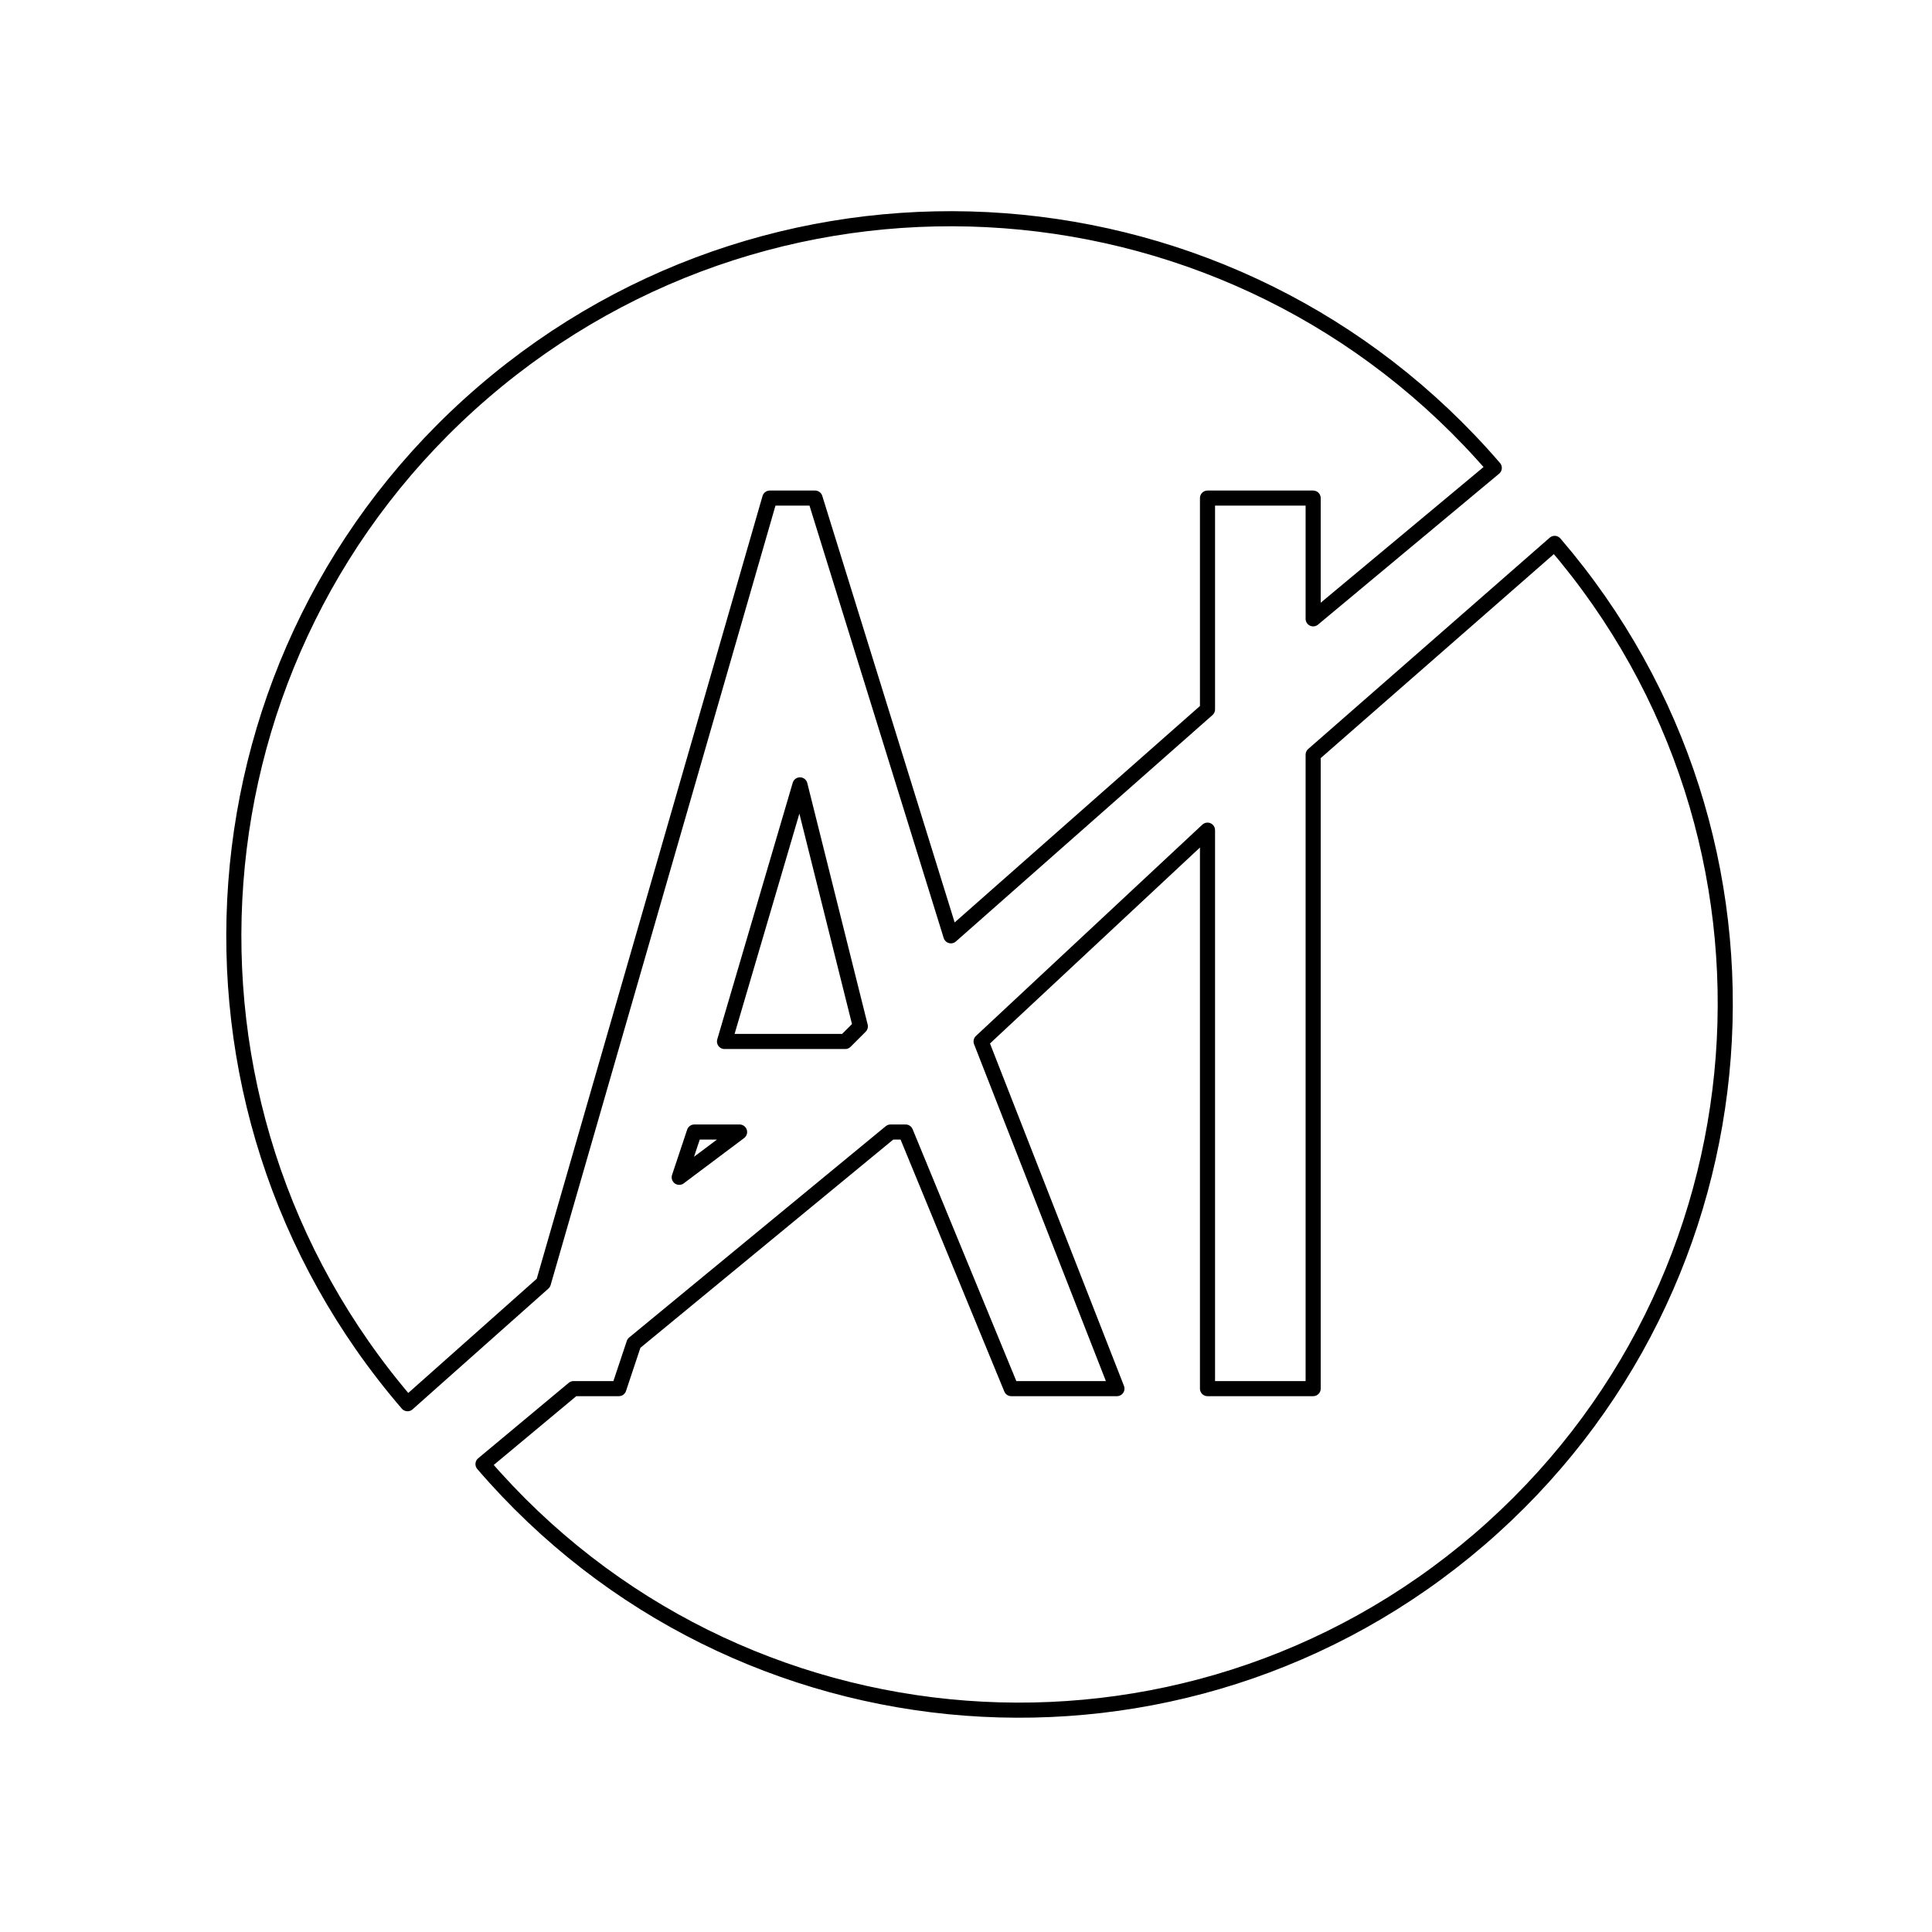
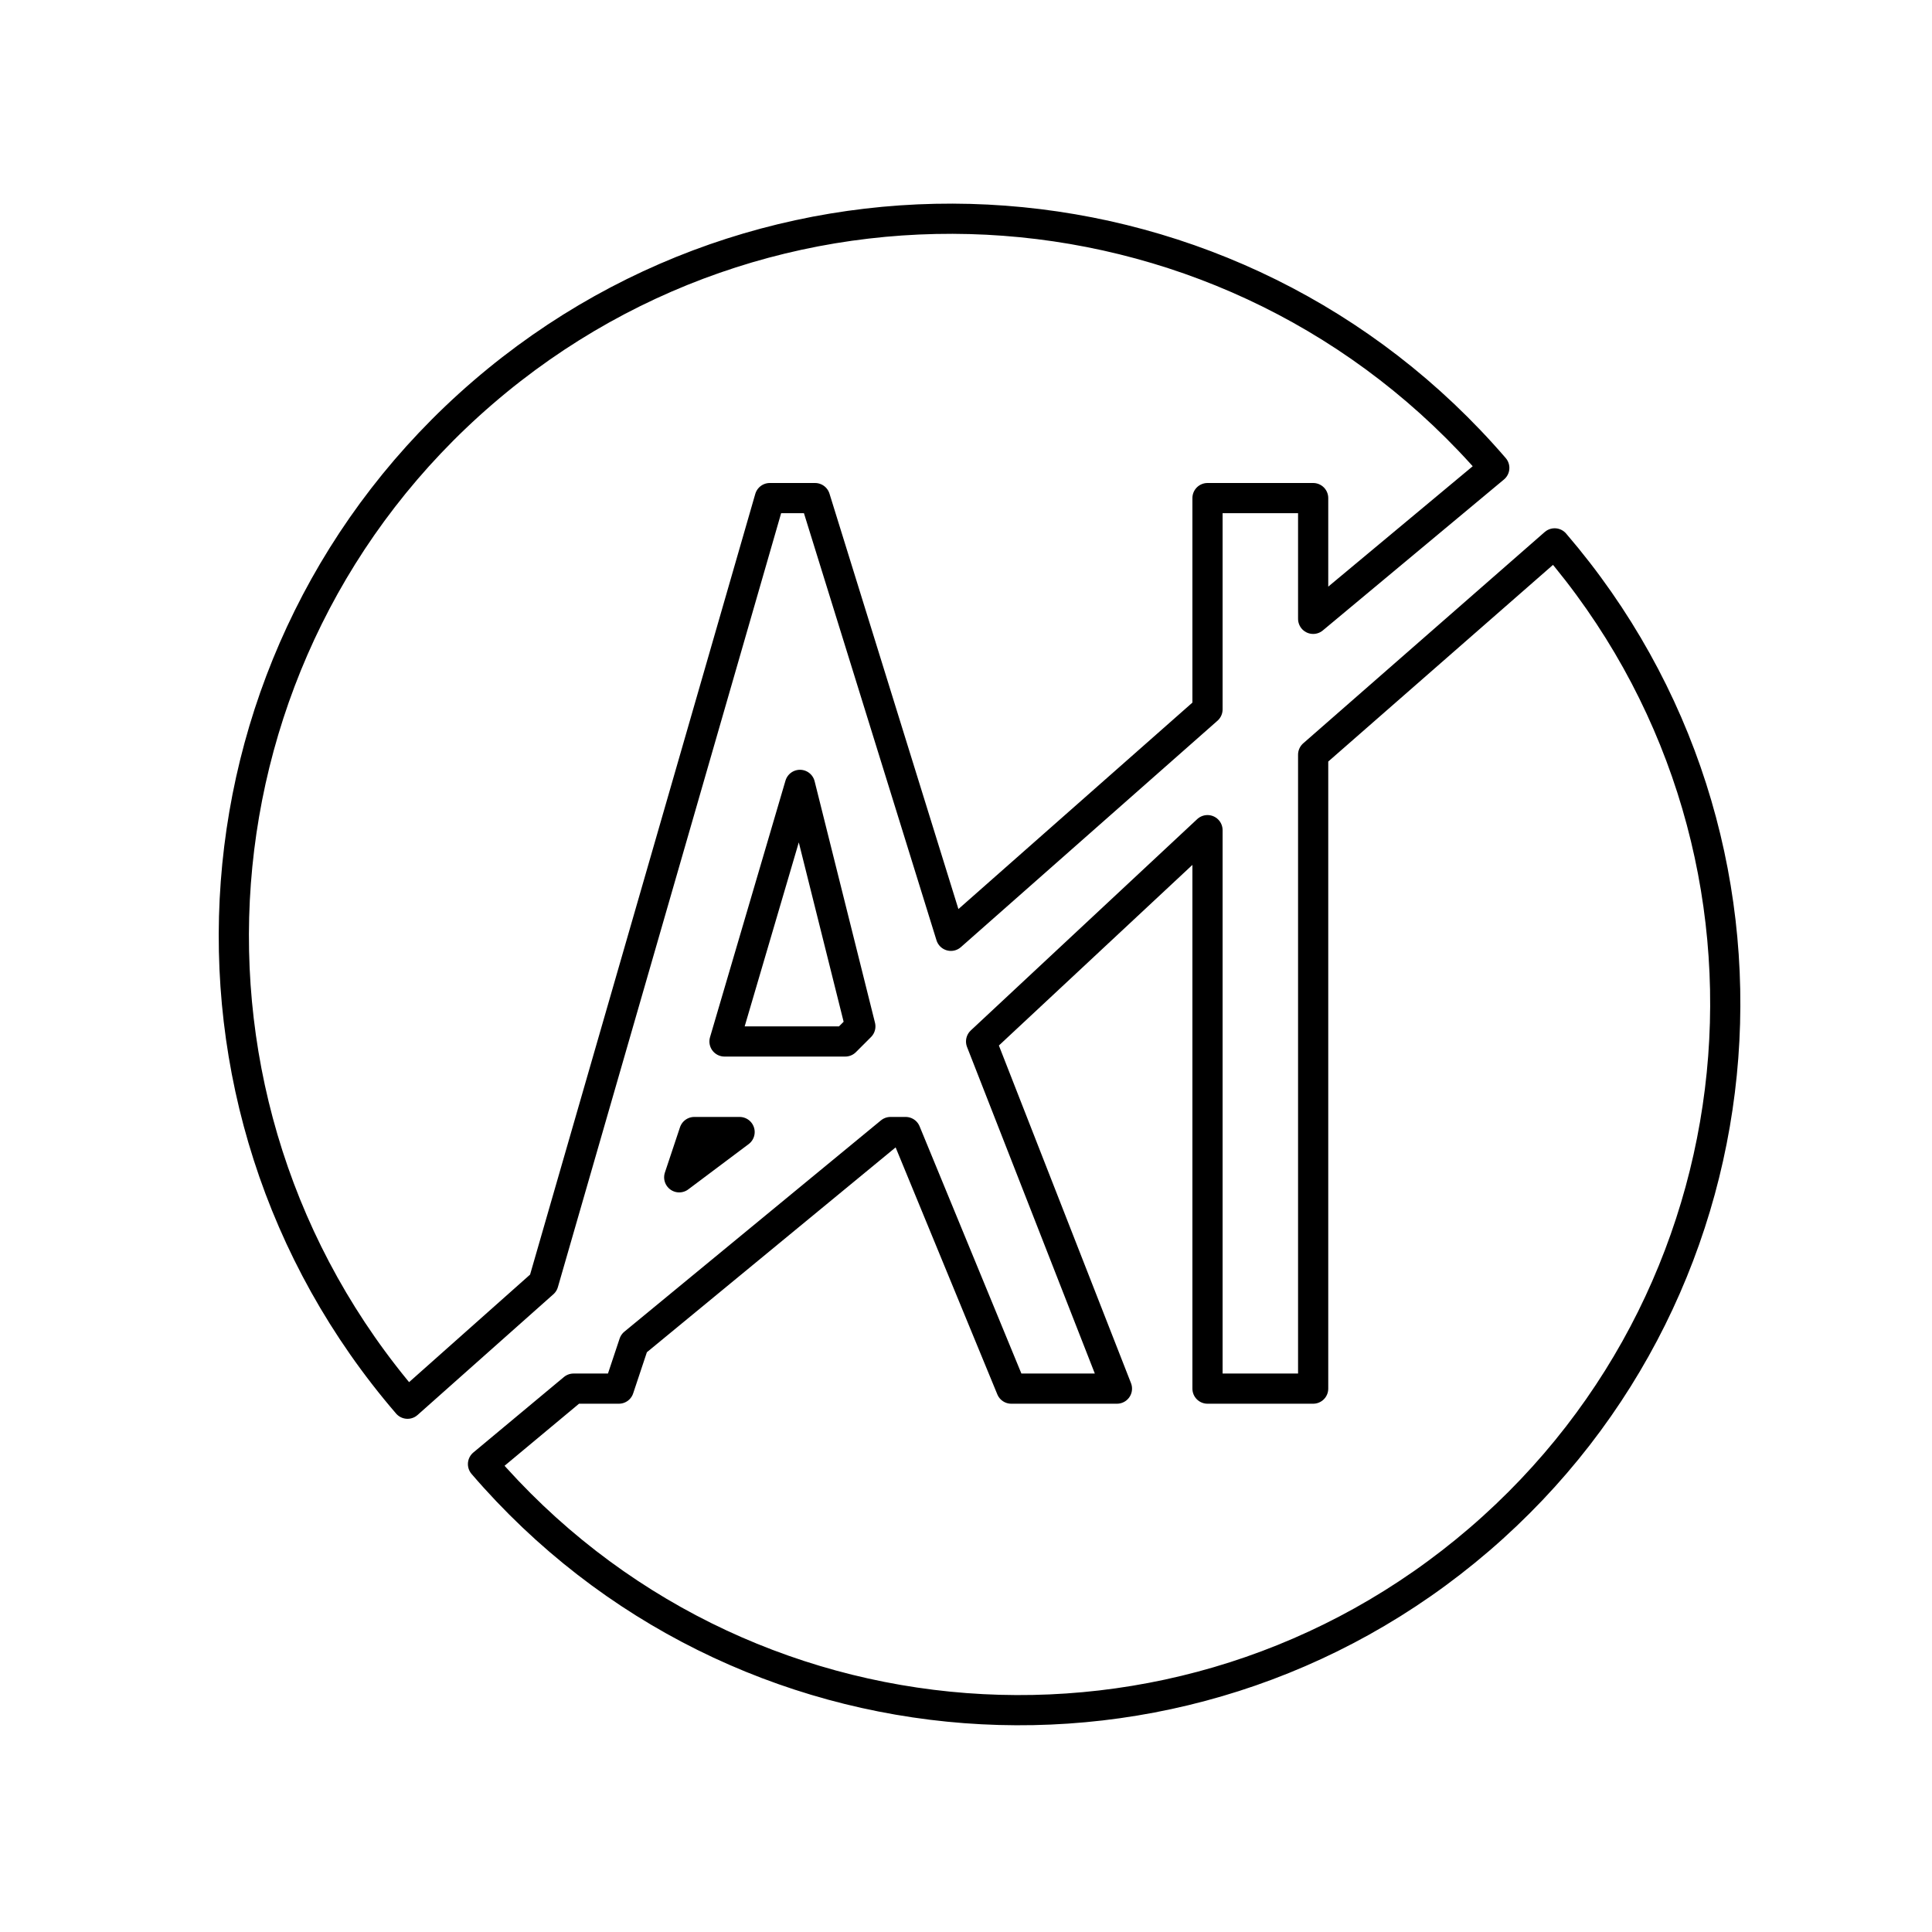
- <svg xmlns="http://www.w3.org/2000/svg" viewBox="0 0 128 128" fill="none" stroke-linejoin="round" stroke-linecap="round" stroke="#000">
+ <svg xmlns="http://www.w3.org/2000/svg" viewBox="0 0 128 128" fill="none" stroke-linejoin="round" stroke-width="2" stroke-linecap="round" stroke="#000">
  <path d="M45 78l4-3H46Zm3-9h8l1-1-4-16ZM87 41V33H80V47L63 62 54 33H51L36 85l-9 8A20 20 0 1199 31ZM38 92h3l1-3L59 75h1l7 17h7L65 69 80 55V92h7V50l16-14A20 20 0 1132 97Z" />
</svg>
